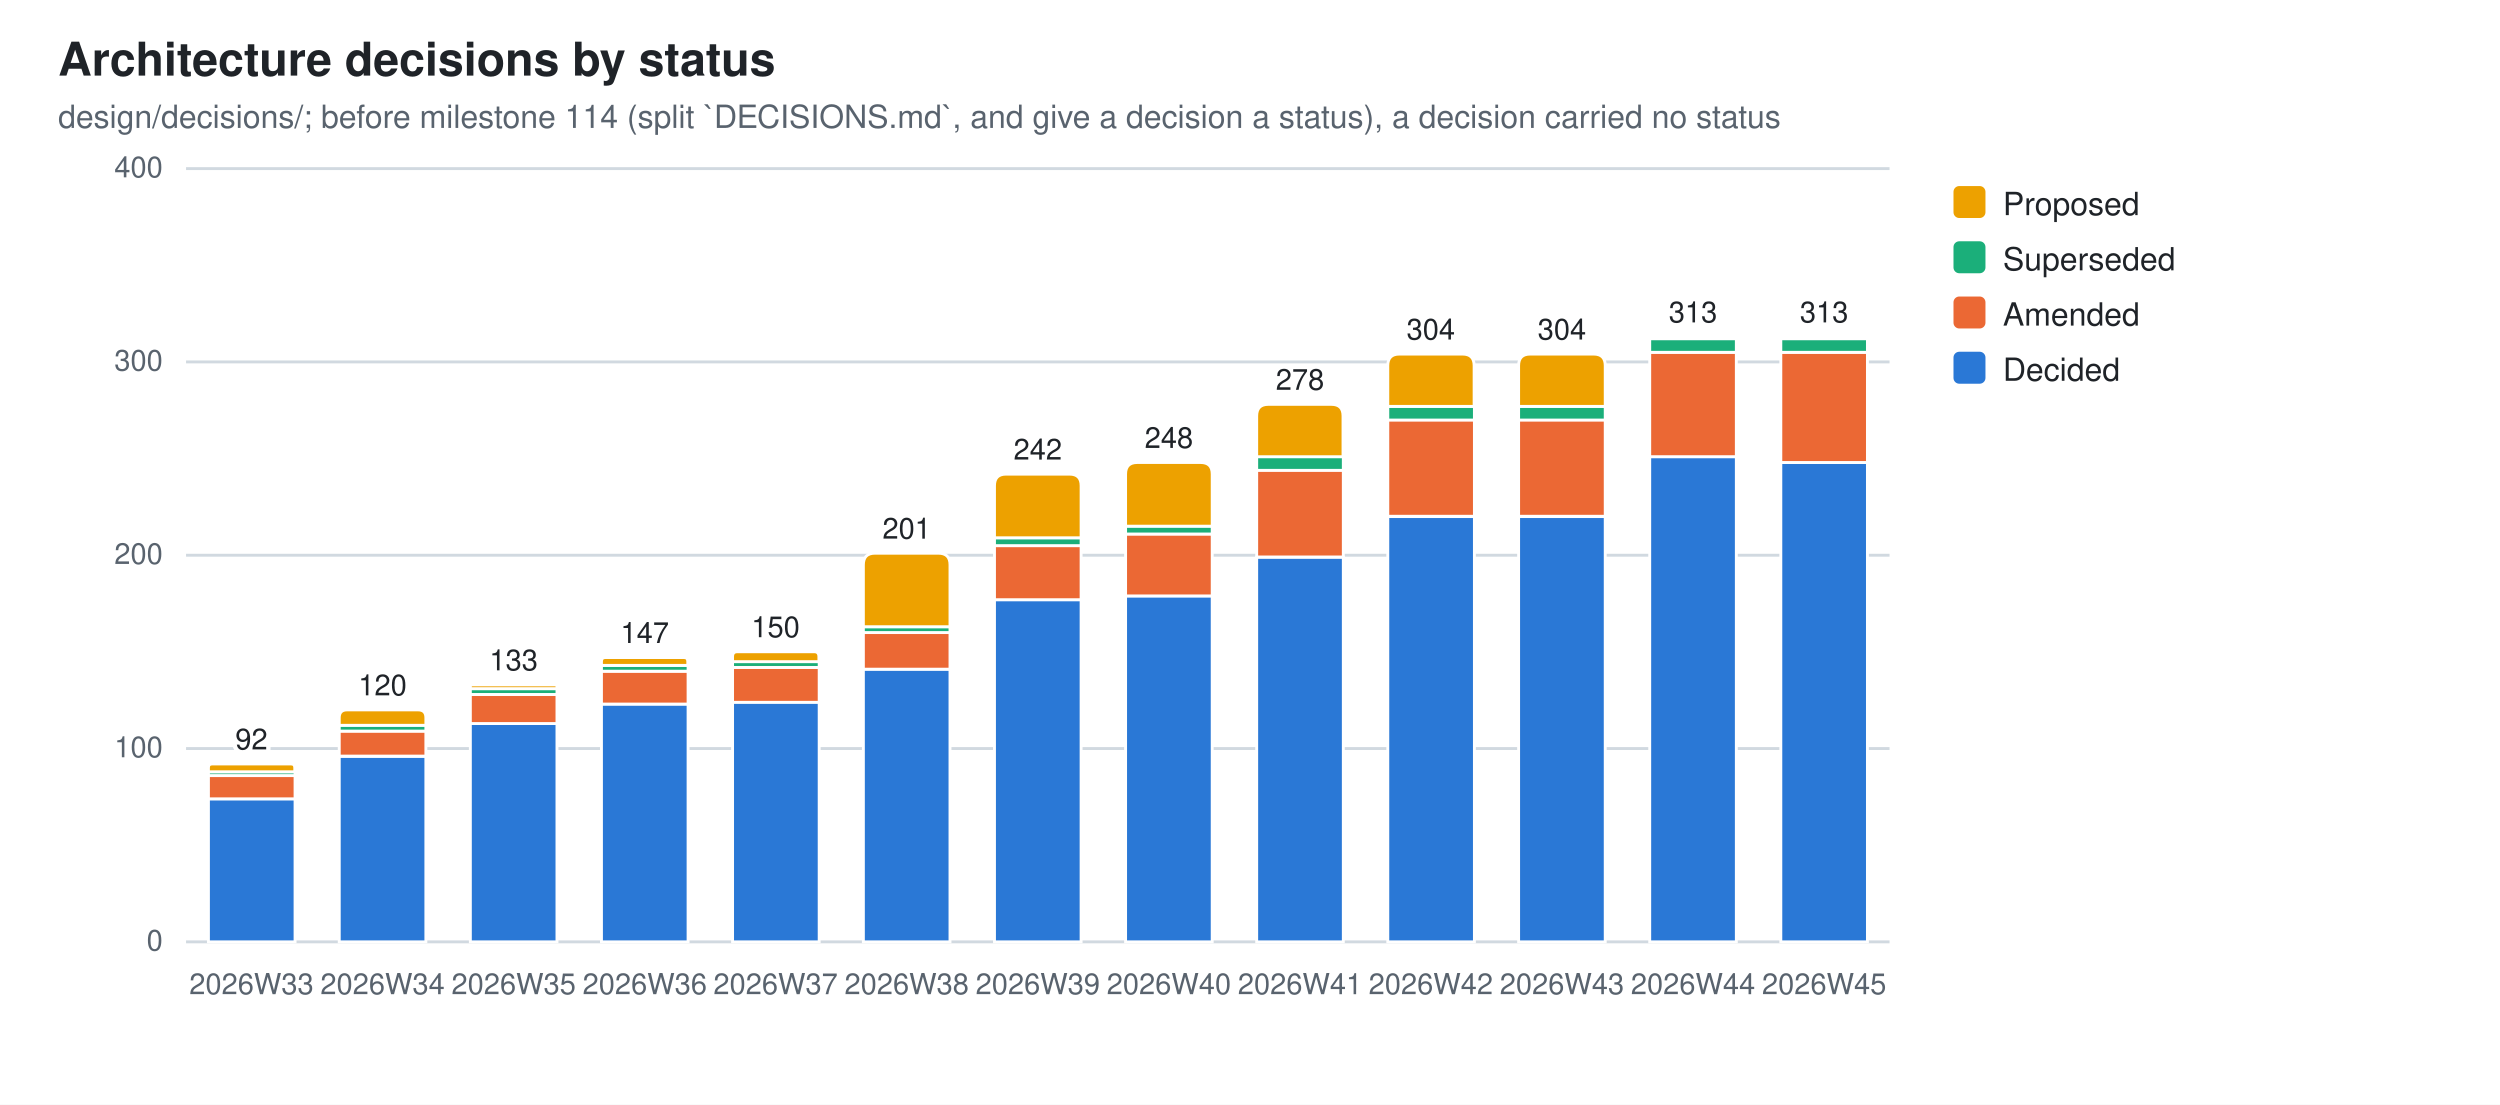
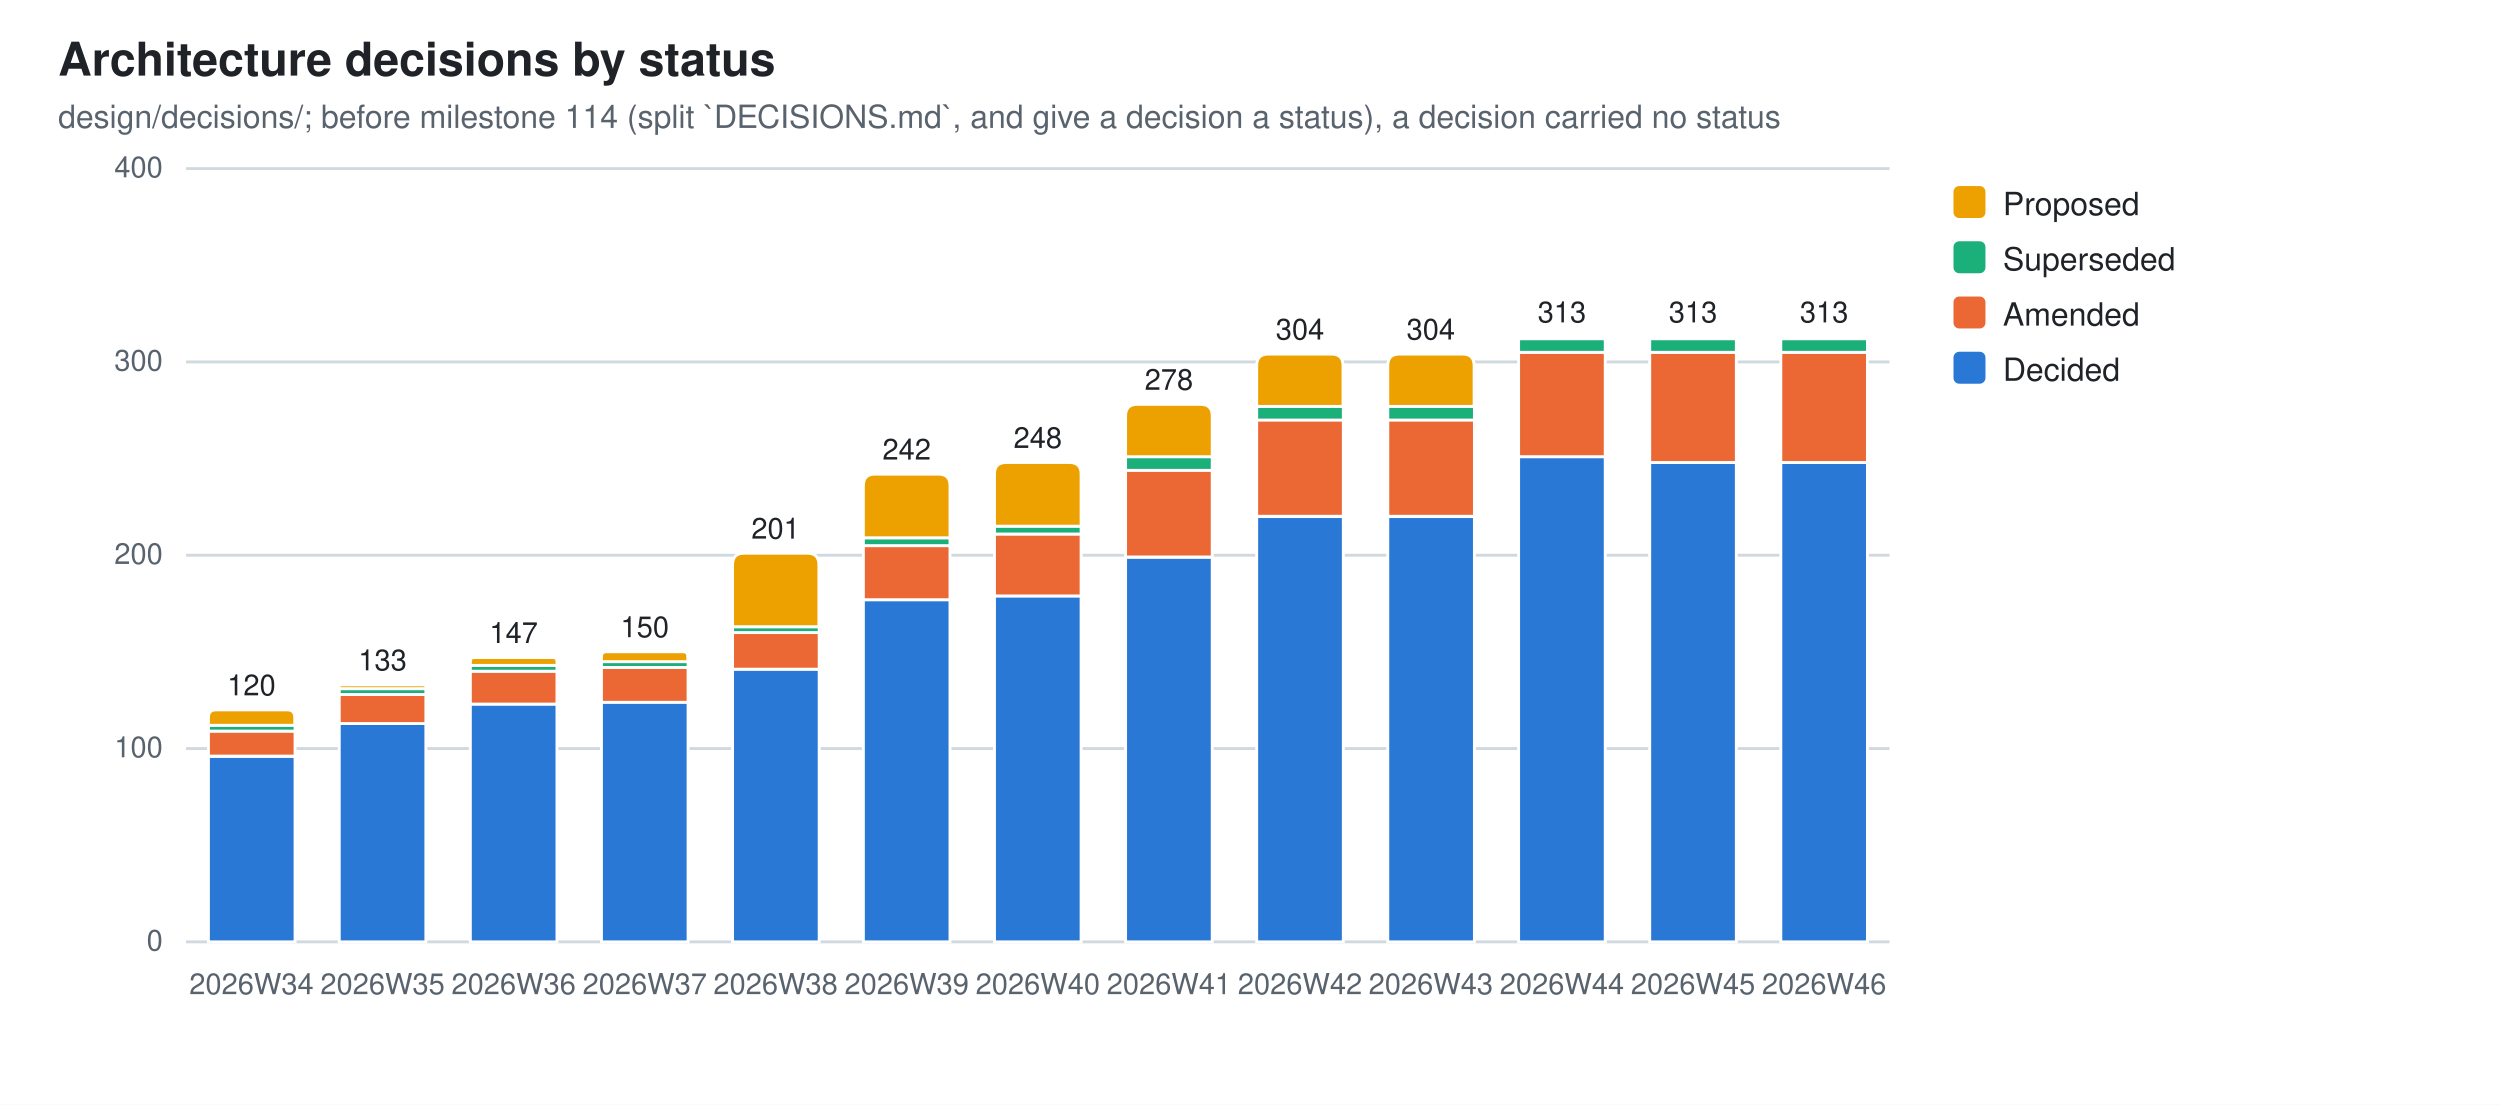
<svg xmlns="http://www.w3.org/2000/svg" width="860" height="380" viewBox="0 0 860 380" role="img" aria-label="Architecture decisions by status">
  <style>
  .bg{fill:#ffffff} .fg{fill:#1f2328} .mut{fill:#59636e} .grid{stroke:#d1d9e0}
  .seg{stroke:#ffffff;stroke-width:1}
  .val{paint-order:stroke;stroke:#ffffff;stroke-width:3px;stroke-linejoin:round}
  .s0{fill:#2a78d6}  .s1{fill:#eb6834}  .s2{fill:#1baf7a}  .s3{fill:#eda100}
  @media (prefers-color-scheme: dark){
    .bg{fill:#0d1117} .fg{fill:#e6edf3} .mut{fill:#9198a1} .grid{stroke:#30363d}
    .seg{stroke:#0d1117} .val{stroke:#0d1117} .s0{fill:#3987e5} .s1{fill:#d95926} .s2{fill:#199e70} .s3{fill:#c98500}}
  text{font-family:-apple-system,BlinkMacSystemFont,"Segoe UI",Helvetica,Arial,sans-serif}
</style>
  <rect class="bg" width="860" height="380" />
  <text class="fg" x="20" y="26" font-size="16" font-weight="600">Architecture decisions by status</text>
  <text class="mut" x="20" y="44" font-size="11">design/decisions/; before milestone 114 (split `DECISIONS.md`, and give a decision a status), a decision carried no status</text>
  <line class="grid" x1="64" y1="324.0" x2="650.0" y2="324.0" stroke-width="1" />
  <text class="mut" x="56" y="327.0" font-size="10" text-anchor="end">0</text>
  <line class="grid" x1="64" y1="257.5" x2="650.0" y2="257.5" stroke-width="1" />
  <text class="mut" x="56" y="260.5" font-size="10" text-anchor="end">100</text>
  <line class="grid" x1="64" y1="191.0" x2="650.0" y2="191.0" stroke-width="1" />
  <text class="mut" x="56" y="194.0" font-size="10" text-anchor="end">200</text>
  <line class="grid" x1="64" y1="124.5" x2="650.0" y2="124.5" stroke-width="1" />
  <text class="mut" x="56" y="127.5" font-size="10" text-anchor="end">300</text>
  <line class="grid" x1="64" y1="58.0" x2="650.0" y2="58.0" stroke-width="1" />
  <text class="mut" x="56" y="61.0" font-size="10" text-anchor="end">400</text>
-   <rect class="seg s0" x="71.7" y="274.8" width="29.8" height="49.2" />
-   <rect class="seg s1" x="71.7" y="266.8" width="29.8" height="8.0" />
-   <rect class="seg s2" x="71.7" y="265.5" width="29.8" height="1.3" />
-   <path class="seg s3" d="M71.7,265.5 V264.1 Q71.7,262.8 73.0,262.8 H100.1 Q101.4,262.8 101.4,264.1 V265.5 Z" />
-   <text class="mut" x="86.5" y="342" font-size="10" text-anchor="middle">2026W33</text>
-   <text class="fg val" x="86.5" y="257.8" font-size="10" text-anchor="middle">92</text>
-   <rect class="seg s0" x="116.7" y="260.2" width="29.8" height="63.8" />
-   <rect class="seg s1" x="116.7" y="251.5" width="29.8" height="8.6" />
-   <rect class="seg s2" x="116.7" y="249.5" width="29.8" height="2.0" />
-   <path class="seg s3" d="M116.7,249.5 V246.9 Q116.7,244.2 119.4,244.2 H143.8 Q146.5,244.2 146.5,246.9 V249.5 Z" />
-   <text class="mut" x="131.6" y="342" font-size="10" text-anchor="middle">2026W34</text>
-   <text class="fg val" x="131.6" y="239.2" font-size="10" text-anchor="middle">120</text>
-   <rect class="seg s0" x="161.8" y="248.9" width="29.8" height="75.1" />
-   <rect class="seg s1" x="161.8" y="238.9" width="29.8" height="10.0" />
-   <rect class="seg s2" x="161.8" y="236.9" width="29.8" height="2.0" />
-   <path class="seg s3" d="M161.8,236.9 V236.2 Q161.8,235.6 162.5,235.6 H190.9 Q191.6,235.6 191.6,236.2 V236.9 Z" />
-   <text class="mut" x="176.7" y="342" font-size="10" text-anchor="middle">2026W35</text>
-   <text class="fg val" x="176.7" y="230.6" font-size="10" text-anchor="middle">133</text>
-   <rect class="seg s0" x="206.9" y="242.2" width="29.8" height="81.8" />
-   <rect class="seg s1" x="206.9" y="230.9" width="29.8" height="11.3" />
-   <rect class="seg s2" x="206.9" y="228.9" width="29.8" height="2.0" />
-   <path class="seg s3" d="M206.9,228.9 V227.6 Q206.9,226.2 208.2,226.2 H235.3 Q236.6,226.2 236.6,227.6 V228.9 Z" />
-   <text class="mut" x="221.8" y="342" font-size="10" text-anchor="middle">2026W36</text>
-   <text class="fg val" x="221.8" y="221.2" font-size="10" text-anchor="middle">147</text>
-   <rect class="seg s0" x="252.0" y="241.5" width="29.8" height="82.5" />
-   <rect class="seg s1" x="252.0" y="229.6" width="29.8" height="12.0" />
-   <rect class="seg s2" x="252.0" y="227.6" width="29.8" height="2.0" />
-   <path class="seg s3" d="M252.0,227.6 V225.9 Q252.0,224.2 253.6,224.2 H280.1 Q281.7,224.2 281.7,225.9 V227.6 Z" />
-   <text class="mut" x="266.8" y="342" font-size="10" text-anchor="middle">2026W37</text>
-   <text class="fg val" x="266.8" y="219.2" font-size="10" text-anchor="middle">150</text>
-   <rect class="seg s0" x="297.0" y="230.2" width="29.8" height="93.8" />
-   <rect class="seg s1" x="297.0" y="217.6" width="29.8" height="12.6" />
-   <rect class="seg s2" x="297.0" y="215.6" width="29.8" height="2.0" />
-   <path class="seg s3" d="M297.0,215.6 V194.3 Q297.0,190.3 301.0,190.3 H322.8 Q326.8,190.3 326.8,194.3 V215.6 Z" />
-   <text class="mut" x="311.9" y="342" font-size="10" text-anchor="middle">2026W38</text>
-   <text class="fg val" x="311.9" y="185.3" font-size="10" text-anchor="middle">201</text>
-   <rect class="seg s0" x="342.1" y="206.3" width="29.8" height="117.7" />
-   <rect class="seg s1" x="342.1" y="187.7" width="29.8" height="18.6" />
-   <rect class="seg s2" x="342.1" y="185.0" width="29.8" height="2.7" />
-   <path class="seg s3" d="M342.1,185.0 V167.1 Q342.1,163.1 346.1,163.1 H367.9 Q371.9,163.1 371.9,167.1 V185.0 Z" />
-   <text class="mut" x="357.0" y="342" font-size="10" text-anchor="middle">2026W39</text>
-   <text class="fg val" x="357.0" y="158.1" font-size="10" text-anchor="middle">242</text>
-   <rect class="seg s0" x="387.2" y="205.0" width="29.8" height="119.0" />
-   <rect class="seg s1" x="387.2" y="183.7" width="29.8" height="21.3" />
-   <rect class="seg s2" x="387.2" y="181.0" width="29.8" height="2.7" />
-   <path class="seg s3" d="M387.2,181.0 V163.1 Q387.2,159.1 391.2,159.1 H413.0 Q417.0,159.1 417.0,163.1 V181.0 Z" />
-   <text class="mut" x="402.1" y="342" font-size="10" text-anchor="middle">2026W40</text>
-   <text class="fg val" x="402.1" y="154.1" font-size="10" text-anchor="middle">248</text>
-   <rect class="seg s0" x="432.3" y="191.7" width="29.8" height="132.3" />
-   <rect class="seg s1" x="432.3" y="161.7" width="29.8" height="29.9" />
-   <rect class="seg s2" x="432.3" y="157.1" width="29.8" height="4.7" />
-   <path class="seg s3" d="M432.3,157.1 V143.1 Q432.3,139.1 436.3,139.1 H458.0 Q462.0,139.1 462.0,143.1 V157.1 Z" />
-   <text class="mut" x="447.2" y="342" font-size="10" text-anchor="middle">2026W41</text>
-   <text class="fg val" x="447.2" y="134.1" font-size="10" text-anchor="middle">278</text>
+   <rect class="seg s0" x="71.7" y="260.2" width="29.8" height="63.8" />
+   <rect class="seg s1" x="71.7" y="251.5" width="29.8" height="8.6" />
+   <rect class="seg s2" x="71.7" y="249.5" width="29.8" height="2.0" />
+   <path class="seg s3" d="M71.7,249.5 V246.9 Q71.7,244.2 74.3,244.2 H98.8 Q101.4,244.2 101.4,246.9 V249.5 Z" />
+   <text class="mut" x="86.5" y="342" font-size="10" text-anchor="middle">2026W34</text>
+   <text class="fg val" x="86.5" y="239.2" font-size="10" text-anchor="middle">120</text>
+   <rect class="seg s0" x="116.7" y="248.9" width="29.8" height="75.1" />
+   <rect class="seg s1" x="116.7" y="238.9" width="29.8" height="10.0" />
+   <rect class="seg s2" x="116.7" y="236.9" width="29.8" height="2.0" />
+   <path class="seg s3" d="M116.7,236.9 V236.2 Q116.7,235.6 117.4,235.6 H145.8 Q146.5,235.6 146.5,236.2 V236.9 Z" />
+   <text class="mut" x="131.6" y="342" font-size="10" text-anchor="middle">2026W35</text>
+   <text class="fg val" x="131.6" y="230.6" font-size="10" text-anchor="middle">133</text>
+   <rect class="seg s0" x="161.8" y="242.2" width="29.8" height="81.8" />
+   <rect class="seg s1" x="161.8" y="230.9" width="29.8" height="11.3" />
+   <rect class="seg s2" x="161.8" y="228.9" width="29.8" height="2.0" />
+   <path class="seg s3" d="M161.8,228.9 V227.6 Q161.8,226.2 163.1,226.2 H190.2 Q191.6,226.2 191.6,227.6 V228.9 Z" />
+   <text class="mut" x="176.7" y="342" font-size="10" text-anchor="middle">2026W36</text>
+   <text class="fg val" x="176.7" y="221.2" font-size="10" text-anchor="middle">147</text>
+   <rect class="seg s0" x="206.9" y="241.5" width="29.8" height="82.5" />
+   <rect class="seg s1" x="206.9" y="229.6" width="29.8" height="12.0" />
+   <rect class="seg s2" x="206.9" y="227.6" width="29.8" height="2.0" />
+   <path class="seg s3" d="M206.9,227.6 V225.9 Q206.9,224.2 208.6,224.2 H235.0 Q236.6,224.2 236.6,225.9 V227.6 Z" />
+   <text class="mut" x="221.8" y="342" font-size="10" text-anchor="middle">2026W37</text>
+   <text class="fg val" x="221.8" y="219.2" font-size="10" text-anchor="middle">150</text>
+   <rect class="seg s0" x="252.0" y="230.2" width="29.8" height="93.8" />
+   <rect class="seg s1" x="252.0" y="217.6" width="29.8" height="12.6" />
+   <rect class="seg s2" x="252.0" y="215.6" width="29.8" height="2.0" />
+   <path class="seg s3" d="M252.0,215.6 V194.3 Q252.0,190.3 256.0,190.3 H277.7 Q281.7,190.3 281.7,194.3 V215.6 Z" />
+   <text class="mut" x="266.8" y="342" font-size="10" text-anchor="middle">2026W38</text>
+   <text class="fg val" x="266.8" y="185.3" font-size="10" text-anchor="middle">201</text>
+   <rect class="seg s0" x="297.0" y="206.3" width="29.8" height="117.7" />
+   <rect class="seg s1" x="297.0" y="187.7" width="29.8" height="18.6" />
+   <rect class="seg s2" x="297.0" y="185.0" width="29.8" height="2.7" />
+   <path class="seg s3" d="M297.0,185.0 V167.1 Q297.0,163.1 301.0,163.1 H322.8 Q326.8,163.1 326.8,167.1 V185.0 Z" />
+   <text class="mut" x="311.9" y="342" font-size="10" text-anchor="middle">2026W39</text>
+   <text class="fg val" x="311.9" y="158.1" font-size="10" text-anchor="middle">242</text>
+   <rect class="seg s0" x="342.1" y="205.0" width="29.8" height="119.0" />
+   <rect class="seg s1" x="342.1" y="183.7" width="29.8" height="21.3" />
+   <rect class="seg s2" x="342.1" y="181.0" width="29.8" height="2.7" />
+   <path class="seg s3" d="M342.1,181.0 V163.1 Q342.1,159.1 346.1,159.1 H367.9 Q371.9,159.1 371.9,163.1 V181.0 Z" />
+   <text class="mut" x="357.0" y="342" font-size="10" text-anchor="middle">2026W40</text>
+   <text class="fg val" x="357.0" y="154.1" font-size="10" text-anchor="middle">248</text>
+   <rect class="seg s0" x="387.2" y="191.7" width="29.8" height="132.3" />
+   <rect class="seg s1" x="387.2" y="161.7" width="29.8" height="29.9" />
+   <rect class="seg s2" x="387.2" y="157.1" width="29.8" height="4.7" />
+   <path class="seg s3" d="M387.2,157.1 V143.1 Q387.2,139.1 391.2,139.1 H413.0 Q417.0,139.1 417.0,143.1 V157.1 Z" />
+   <text class="mut" x="402.1" y="342" font-size="10" text-anchor="middle">2026W41</text>
+   <text class="fg val" x="402.1" y="134.1" font-size="10" text-anchor="middle">278</text>
+   <rect class="seg s0" x="432.3" y="177.7" width="29.8" height="146.3" />
+   <rect class="seg s1" x="432.3" y="144.4" width="29.8" height="33.2" />
+   <rect class="seg s2" x="432.3" y="139.8" width="29.8" height="4.7" />
+   <path class="seg s3" d="M432.3,139.8 V125.8 Q432.3,121.8 436.3,121.8 H458.0 Q462.0,121.8 462.0,125.8 V139.8 Z" />
+   <text class="mut" x="447.2" y="342" font-size="10" text-anchor="middle">2026W42</text>
+   <text class="fg val" x="447.2" y="116.8" font-size="10" text-anchor="middle">304</text>
  <rect class="seg s0" x="477.4" y="177.7" width="29.8" height="146.3" />
  <rect class="seg s1" x="477.4" y="144.4" width="29.8" height="33.2" />
  <rect class="seg s2" x="477.4" y="139.8" width="29.8" height="4.7" />
  <path class="seg s3" d="M477.4,139.8 V125.8 Q477.4,121.8 481.4,121.8 H503.1 Q507.1,121.8 507.1,125.8 V139.8 Z" />
-   <text class="mut" x="492.2" y="342" font-size="10" text-anchor="middle">2026W42</text>
+   <text class="mut" x="492.2" y="342" font-size="10" text-anchor="middle">2026W43</text>
  <text class="fg val" x="492.2" y="116.8" font-size="10" text-anchor="middle">304</text>
-   <rect class="seg s0" x="522.4" y="177.7" width="29.8" height="146.3" />
-   <rect class="seg s1" x="522.4" y="144.4" width="29.8" height="33.2" />
-   <rect class="seg s2" x="522.4" y="139.8" width="29.8" height="4.7" />
-   <path class="seg s3" d="M522.4,139.8 V125.8 Q522.4,121.8 526.4,121.8 H548.2 Q552.2,121.8 552.2,125.8 V139.8 Z" />
-   <text class="mut" x="537.3" y="342" font-size="10" text-anchor="middle">2026W43</text>
-   <text class="fg val" x="537.3" y="116.8" font-size="10" text-anchor="middle">304</text>
-   <rect class="seg s0" x="567.5" y="157.1" width="29.8" height="166.9" />
-   <rect class="seg s1" x="567.5" y="121.2" width="29.8" height="35.9" />
+   <rect class="seg s0" x="522.4" y="157.1" width="29.8" height="166.9" />
+   <rect class="seg s1" x="522.4" y="121.2" width="29.8" height="35.9" />
+   <rect class="seg s2" x="522.4" y="116.5" width="29.8" height="4.7" />
+   <path class="seg s3" d="M522.4,116.5 V116.2 Q522.4,115.9 522.8,115.9 H551.9 Q552.2,115.9 552.2,116.2 V116.5 Z" />
+   <text class="mut" x="537.3" y="342" font-size="10" text-anchor="middle">2026W44</text>
+   <text class="fg val" x="537.3" y="110.9" font-size="10" text-anchor="middle">313</text>
+   <rect class="seg s0" x="567.5" y="159.1" width="29.8" height="164.9" />
+   <rect class="seg s1" x="567.5" y="121.2" width="29.8" height="37.9" />
  <rect class="seg s2" x="567.5" y="116.5" width="29.8" height="4.7" />
  <path class="seg s3" d="M567.5,116.5 V116.2 Q567.5,115.9 567.8,115.9 H596.9 Q597.3,115.9 597.3,116.2 V116.5 Z" />
-   <text class="mut" x="582.4" y="342" font-size="10" text-anchor="middle">2026W44</text>
+   <text class="mut" x="582.4" y="342" font-size="10" text-anchor="middle">2026W45</text>
  <text class="fg val" x="582.4" y="110.9" font-size="10" text-anchor="middle">313</text>
  <rect class="seg s0" x="612.6" y="159.1" width="29.8" height="164.9" />
  <rect class="seg s1" x="612.6" y="121.2" width="29.8" height="37.9" />
  <rect class="seg s2" x="612.6" y="116.5" width="29.8" height="4.7" />
  <path class="seg s3" d="M612.6,116.5 V116.2 Q612.6,115.9 612.9,115.9 H642.0 Q642.3,115.9 642.3,116.2 V116.5 Z" />
-   <text class="mut" x="627.5" y="342" font-size="10" text-anchor="middle">2026W45</text>
+   <text class="mut" x="627.5" y="342" font-size="10" text-anchor="middle">2026W46</text>
  <text class="fg val" x="627.5" y="110.9" font-size="10" text-anchor="middle">313</text>
  <rect class="s3" x="672" y="64" width="11" height="11" rx="2" />
  <text class="fg" y="74" font-size="11">
    <tspan x="689" dy="0">Proposed</tspan>
  </text>
  <rect class="s2" x="672" y="83" width="11" height="11" rx="2" />
  <text class="fg" y="93" font-size="11">
    <tspan x="689" dy="0">Superseded</tspan>
  </text>
  <rect class="s1" x="672" y="102" width="11" height="11" rx="2" />
  <text class="fg" y="112" font-size="11">
    <tspan x="689" dy="0">Amended</tspan>
  </text>
  <rect class="s0" x="672" y="121" width="11" height="11" rx="2" />
  <text class="fg" y="131" font-size="11">
    <tspan x="689" dy="0">Decided</tspan>
  </text>
</svg>
